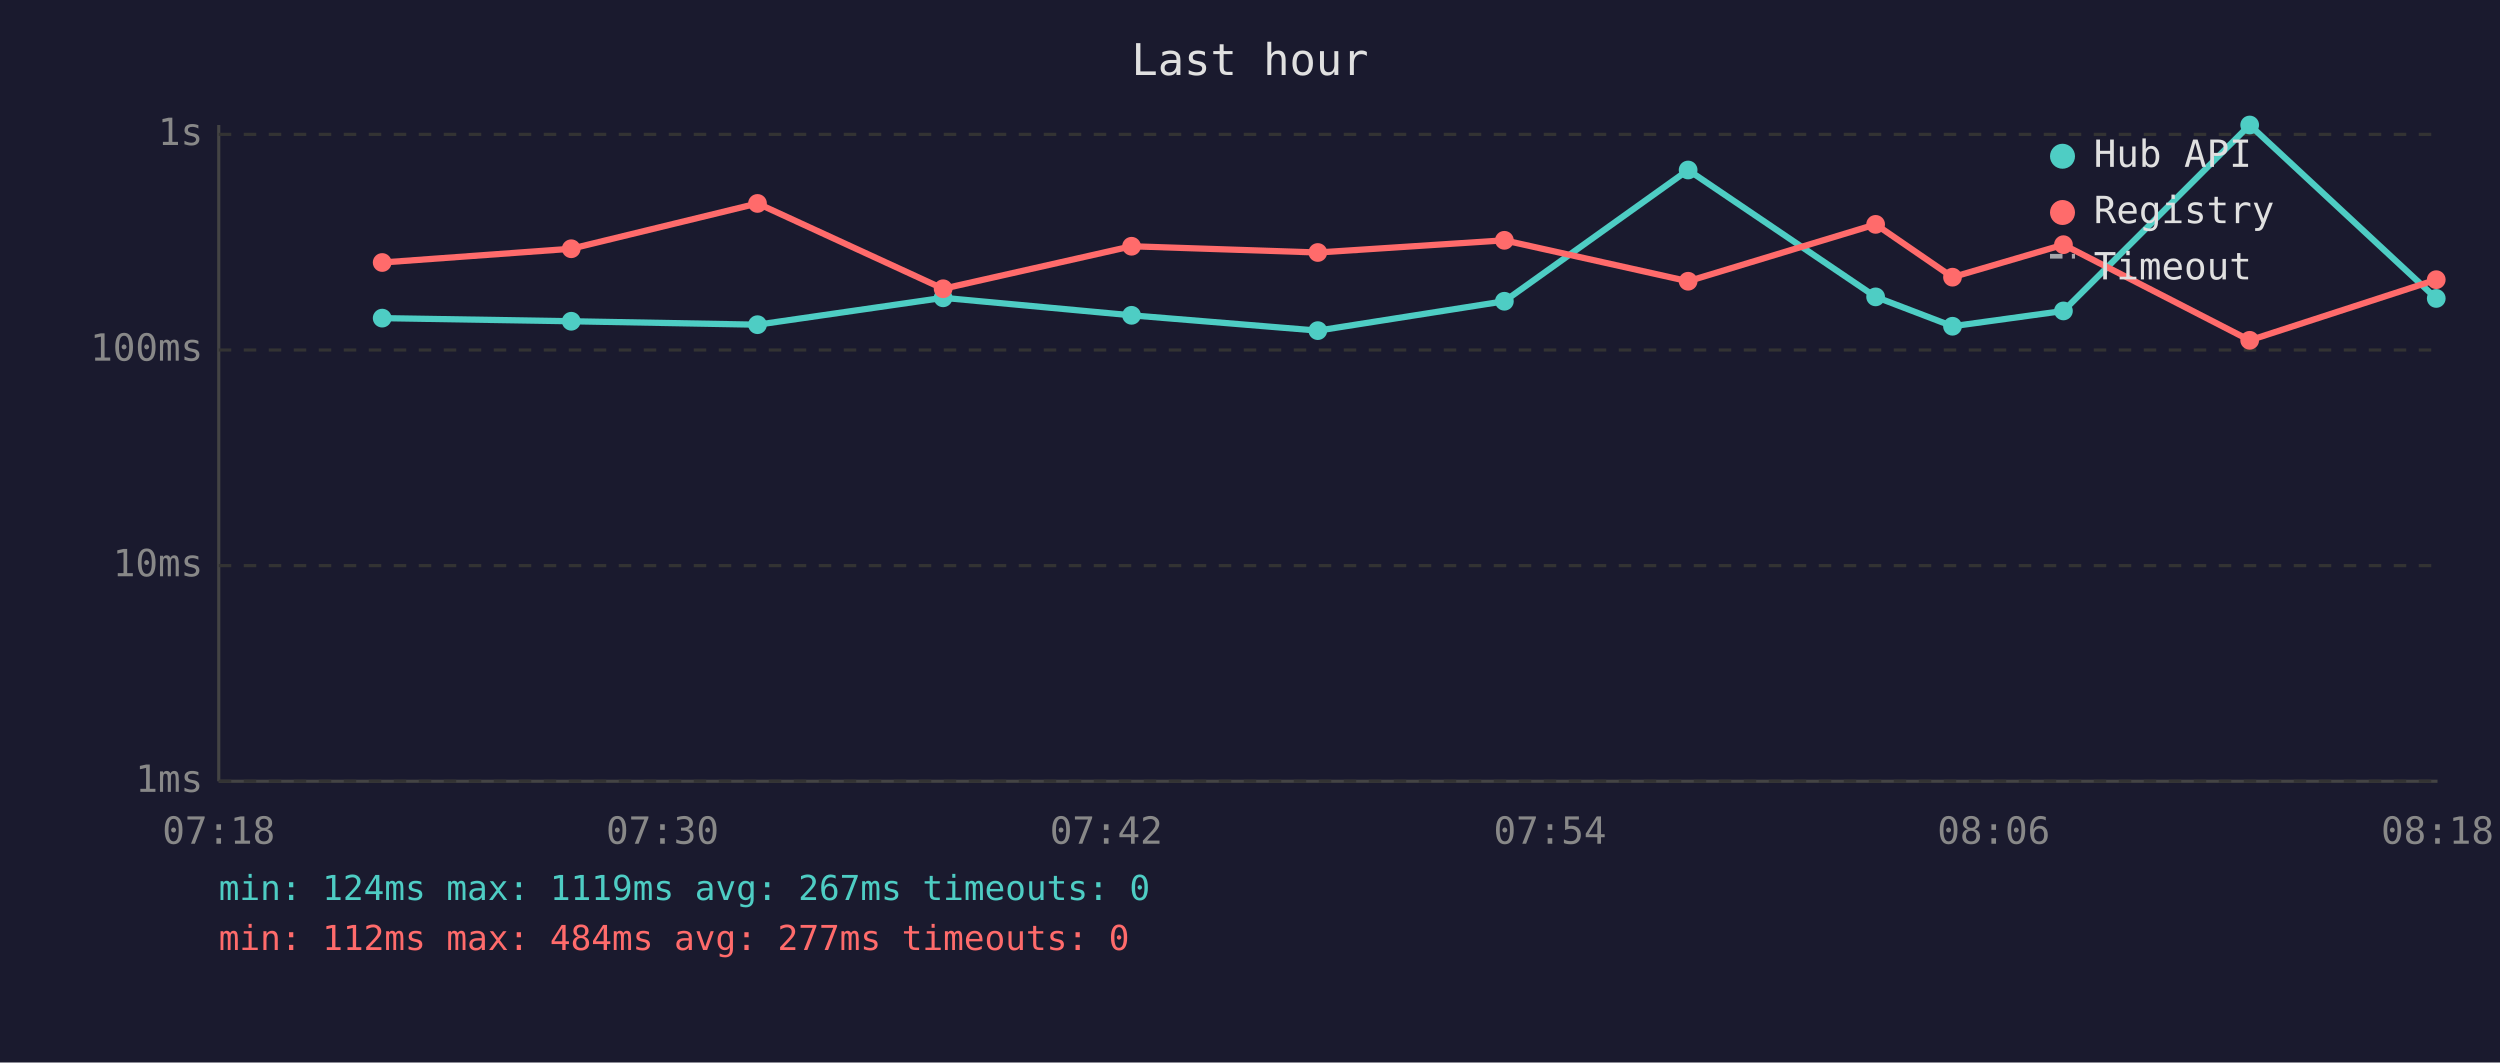
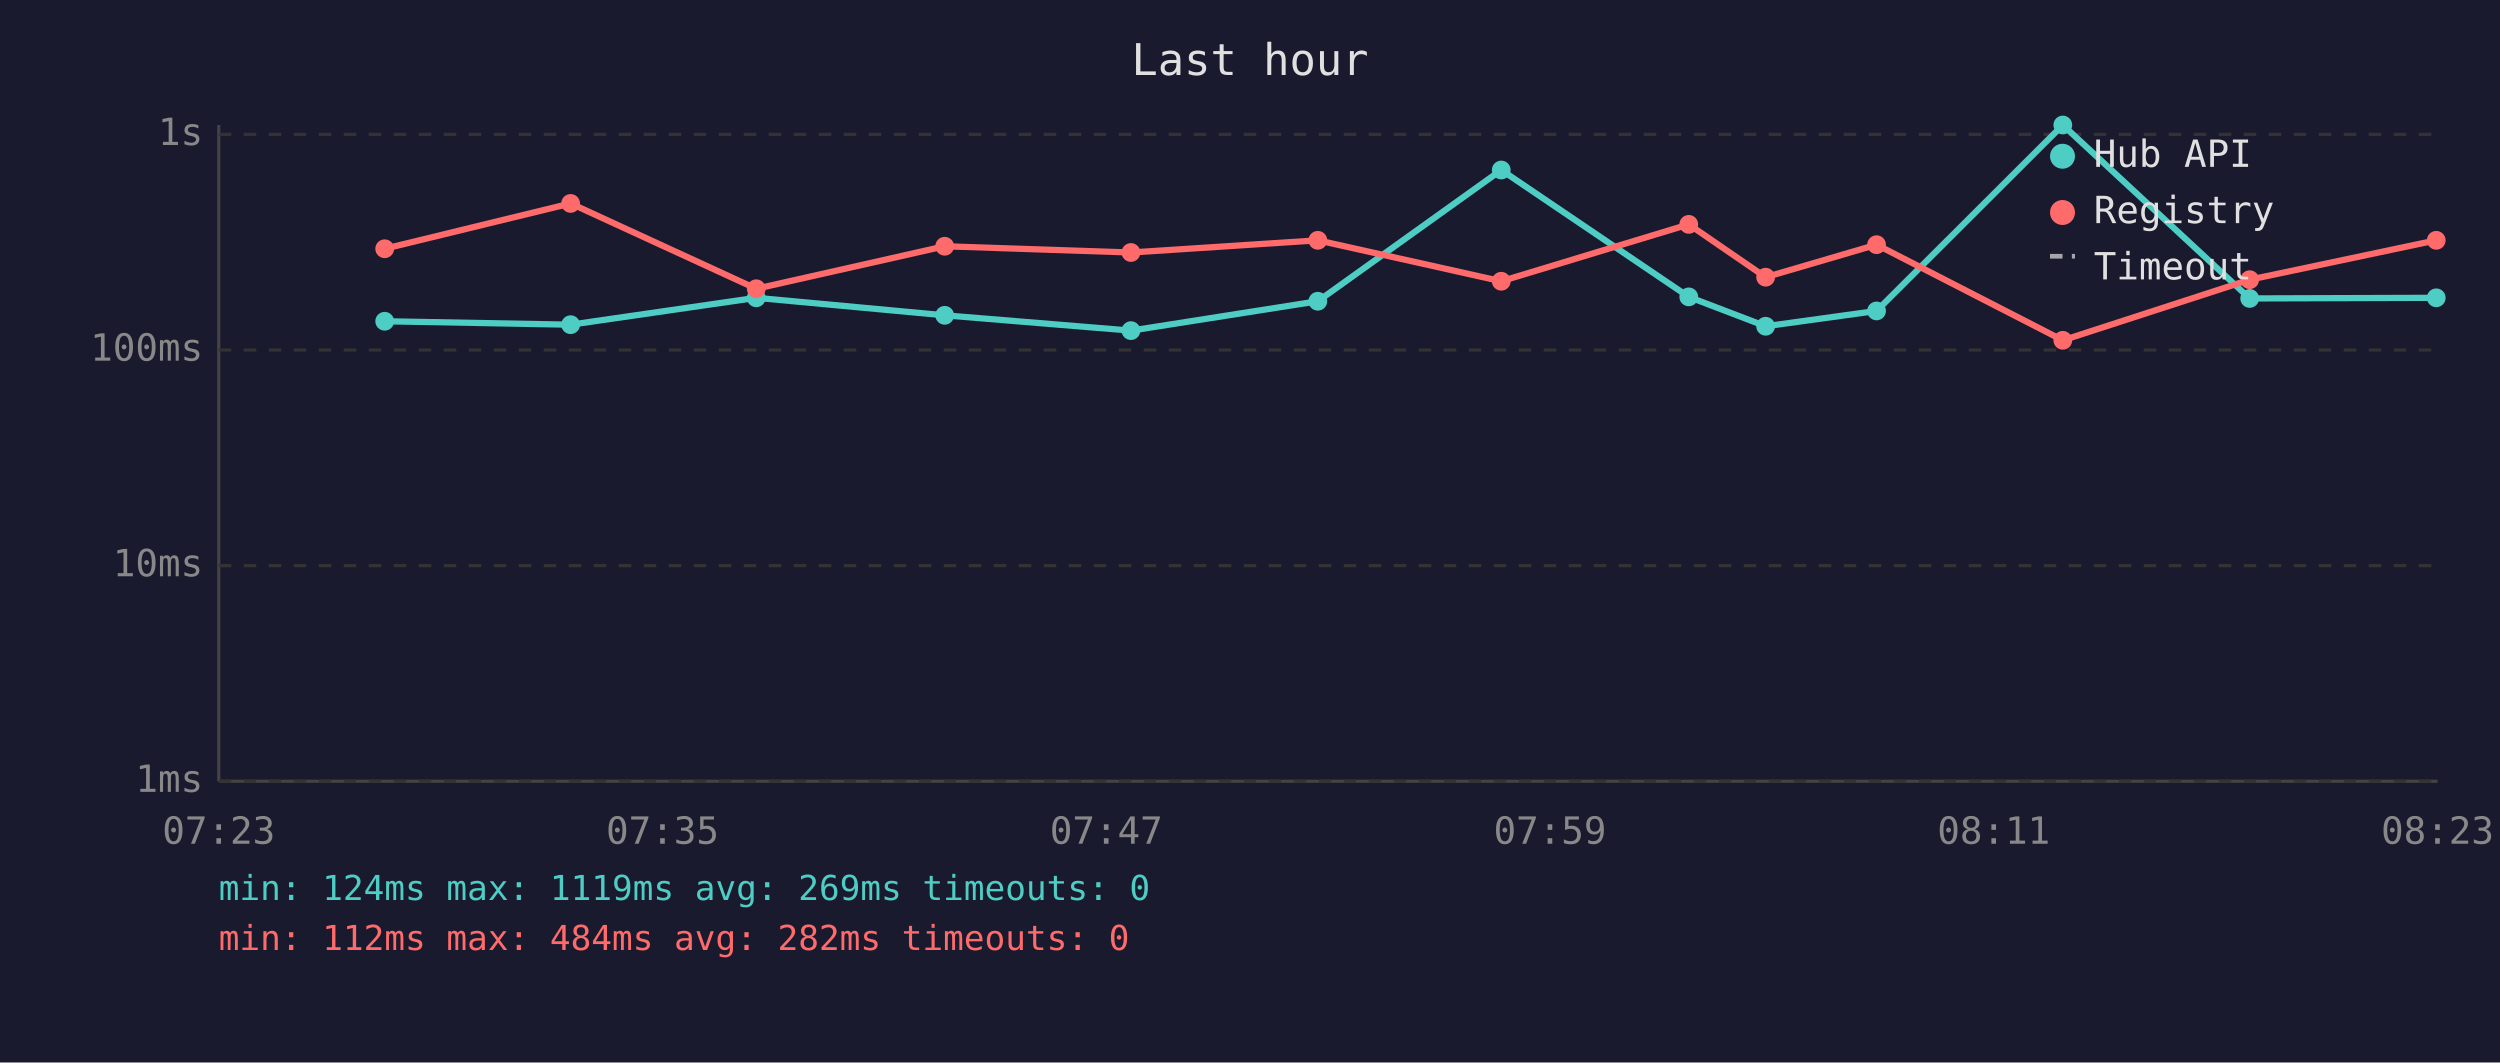
<svg xmlns="http://www.w3.org/2000/svg" viewBox="0 0 800 340" font-family="monospace" font-size="12">
  <rect width="800" height="340" fill="#1a1a2e" />
  <text x="400" y="24" fill="#e0e0e0" font-size="14" text-anchor="middle">Last hour</text>
  <line x1="70" y1="40" x2="70" y2="250" stroke="#444" stroke-width="1" />
  <line x1="70" y1="250" x2="780" y2="250" stroke="#444" stroke-width="1" />
  <line x1="70" y1="250" x2="780" y2="250" stroke="#333" stroke-width="1" stroke-dasharray="4" />
  <text x="65" y="250" fill="#888" text-anchor="end" dominant-baseline="middle">1ms</text>
  <line x1="70" y1="181" x2="780" y2="181" stroke="#333" stroke-width="1" stroke-dasharray="4" />
  <text x="65" y="181" fill="#888" text-anchor="end" dominant-baseline="middle">10ms</text>
  <line x1="70" y1="112" x2="780" y2="112" stroke="#333" stroke-width="1" stroke-dasharray="4" />
  <text x="65" y="112" fill="#888" text-anchor="end" dominant-baseline="middle">100ms</text>
  <line x1="70" y1="43" x2="780" y2="43" stroke="#333" stroke-width="1" stroke-dasharray="4" />
  <text x="65" y="43" fill="#888" text-anchor="end" dominant-baseline="middle">1s</text>
-   <text x="70" y="270" fill="#888" text-anchor="middle">07:18</text>
-   <text x="212" y="270" fill="#888" text-anchor="middle">07:30</text>
-   <text x="354" y="270" fill="#888" text-anchor="middle">07:42</text>
-   <text x="496" y="270" fill="#888" text-anchor="middle">07:54</text>
-   <text x="638" y="270" fill="#888" text-anchor="middle">08:06</text>
-   <text x="780" y="270" fill="#888" text-anchor="middle">08:18</text>
-   <polyline points="122.3,101.8 182.8,102.8 242.4,103.9 301.8,95.3 362.1,100.9 421.7,105.8 481.4,96.4 540.2,54.4 600.2,95.0 624.8,104.4 660.3,99.5 719.9,40.0 779.6,95.5" fill="none" stroke="#4ecdc4" stroke-width="2" opacity="1" />
-   <circle cx="122.3" cy="101.8" r="3" fill="#4ecdc4" />
-   <circle cx="182.8" cy="102.8" r="3" fill="#4ecdc4" />
-   <circle cx="242.4" cy="103.9" r="3" fill="#4ecdc4" />
-   <circle cx="301.8" cy="95.3" r="3" fill="#4ecdc4" />
-   <circle cx="362.1" cy="100.9" r="3" fill="#4ecdc4" />
-   <circle cx="421.7" cy="105.8" r="3" fill="#4ecdc4" />
-   <circle cx="481.4" cy="96.4" r="3" fill="#4ecdc4" />
-   <circle cx="540.2" cy="54.4" r="3" fill="#4ecdc4" />
-   <circle cx="600.2" cy="95.0" r="3" fill="#4ecdc4" />
-   <circle cx="624.8" cy="104.4" r="3" fill="#4ecdc4" />
-   <circle cx="660.3" cy="99.5" r="3" fill="#4ecdc4" />
-   <circle cx="719.9" cy="40.0" r="3" fill="#4ecdc4" />
-   <circle cx="779.6" cy="95.5" r="3" fill="#4ecdc4" />
-   <polyline points="122.3,84.0 182.8,79.6 242.4,65.1 301.8,92.4 362.1,78.8 421.7,80.8 481.4,76.9 540.2,90.0 600.2,71.8 624.8,88.7 660.3,78.3 719.9,108.9 779.6,89.5" fill="none" stroke="#ff6b6b" stroke-width="2" opacity="1" />
-   <circle cx="122.3" cy="84.0" r="3" fill="#ff6b6b" />
-   <circle cx="182.8" cy="79.6" r="3" fill="#ff6b6b" />
-   <circle cx="242.4" cy="65.1" r="3" fill="#ff6b6b" />
-   <circle cx="301.8" cy="92.4" r="3" fill="#ff6b6b" />
-   <circle cx="362.1" cy="78.8" r="3" fill="#ff6b6b" />
-   <circle cx="421.7" cy="80.8" r="3" fill="#ff6b6b" />
-   <circle cx="481.4" cy="76.9" r="3" fill="#ff6b6b" />
-   <circle cx="540.2" cy="90.0" r="3" fill="#ff6b6b" />
-   <circle cx="600.2" cy="71.8" r="3" fill="#ff6b6b" />
-   <circle cx="624.8" cy="88.7" r="3" fill="#ff6b6b" />
-   <circle cx="660.3" cy="78.3" r="3" fill="#ff6b6b" />
-   <circle cx="719.9" cy="108.9" r="3" fill="#ff6b6b" />
-   <circle cx="779.6" cy="89.5" r="3" fill="#ff6b6b" />
+   <text x="70" y="270" fill="#888" text-anchor="middle">07:23</text>
+   <text x="212" y="270" fill="#888" text-anchor="middle">07:35</text>
+   <text x="354" y="270" fill="#888" text-anchor="middle">07:47</text>
+   <text x="496" y="270" fill="#888" text-anchor="middle">07:59</text>
+   <text x="638" y="270" fill="#888" text-anchor="middle">08:11</text>
+   <text x="780" y="270" fill="#888" text-anchor="middle">08:23</text>
+   <polyline points="123.1,102.8 182.6,103.9 242.0,95.3 302.3,100.9 361.9,105.8 421.7,96.4 480.4,54.4 540.4,95.0 565.0,104.4 600.5,99.5 660.1,40.0 719.9,95.5 779.6,95.3" fill="none" stroke="#4ecdc4" stroke-width="2" opacity="1" />
+   <circle cx="123.1" cy="102.8" r="3" fill="#4ecdc4" />
+   <circle cx="182.6" cy="103.9" r="3" fill="#4ecdc4" />
+   <circle cx="242.0" cy="95.3" r="3" fill="#4ecdc4" />
+   <circle cx="302.3" cy="100.9" r="3" fill="#4ecdc4" />
+   <circle cx="361.9" cy="105.8" r="3" fill="#4ecdc4" />
+   <circle cx="421.7" cy="96.4" r="3" fill="#4ecdc4" />
+   <circle cx="480.4" cy="54.4" r="3" fill="#4ecdc4" />
+   <circle cx="540.4" cy="95.0" r="3" fill="#4ecdc4" />
+   <circle cx="565.0" cy="104.4" r="3" fill="#4ecdc4" />
+   <circle cx="600.5" cy="99.5" r="3" fill="#4ecdc4" />
+   <circle cx="660.1" cy="40.0" r="3" fill="#4ecdc4" />
+   <circle cx="719.9" cy="95.5" r="3" fill="#4ecdc4" />
+   <circle cx="779.6" cy="95.3" r="3" fill="#4ecdc4" />
+   <polyline points="123.1,79.6 182.6,65.1 242.0,92.4 302.3,78.8 361.9,80.8 421.7,76.9 480.4,90.0 540.4,71.8 565.0,88.7 600.5,78.3 660.1,108.9 719.9,89.5 779.6,76.9" fill="none" stroke="#ff6b6b" stroke-width="2" opacity="1" />
+   <circle cx="123.1" cy="79.6" r="3" fill="#ff6b6b" />
+   <circle cx="182.6" cy="65.1" r="3" fill="#ff6b6b" />
+   <circle cx="242.0" cy="92.4" r="3" fill="#ff6b6b" />
+   <circle cx="302.3" cy="78.8" r="3" fill="#ff6b6b" />
+   <circle cx="361.9" cy="80.8" r="3" fill="#ff6b6b" />
+   <circle cx="421.7" cy="76.9" r="3" fill="#ff6b6b" />
+   <circle cx="480.4" cy="90.0" r="3" fill="#ff6b6b" />
+   <circle cx="540.4" cy="71.8" r="3" fill="#ff6b6b" />
+   <circle cx="565.0" cy="88.7" r="3" fill="#ff6b6b" />
+   <circle cx="600.5" cy="78.3" r="3" fill="#ff6b6b" />
+   <circle cx="660.1" cy="108.9" r="3" fill="#ff6b6b" />
+   <circle cx="719.9" cy="89.5" r="3" fill="#ff6b6b" />
+   <circle cx="779.6" cy="76.9" r="3" fill="#ff6b6b" />
  <circle cx="660" cy="50" r="4" fill="#4ecdc4" />
  <text x="670" y="50" fill="#e0e0e0" dominant-baseline="middle">Hub API</text>
  <circle cx="660" cy="68" r="4" fill="#ff6b6b" />
  <text x="670" y="68" fill="#e0e0e0" dominant-baseline="middle">Registry</text>
  <line x1="656" y1="82" x2="664" y2="82" stroke="#e0e0e0" stroke-width="1.5" stroke-dasharray="4,3" opacity="0.7" />
  <text x="670" y="86" fill="#e0e0e0" dominant-baseline="middle">Timeout</text>
-   <text x="70" y="288" fill="#4ecdc4" font-size="11">min: 124ms  max: 1119ms  avg: 267ms  timeouts: 0</text>
-   <text x="70" y="304" fill="#ff6b6b" font-size="11">min: 112ms  max: 484ms  avg: 277ms  timeouts: 0</text>
+   <text x="70" y="288" fill="#4ecdc4" font-size="11">min: 124ms  max: 1119ms  avg: 269ms  timeouts: 0</text>
+   <text x="70" y="304" fill="#ff6b6b" font-size="11">min: 112ms  max: 484ms  avg: 282ms  timeouts: 0</text>
</svg>
